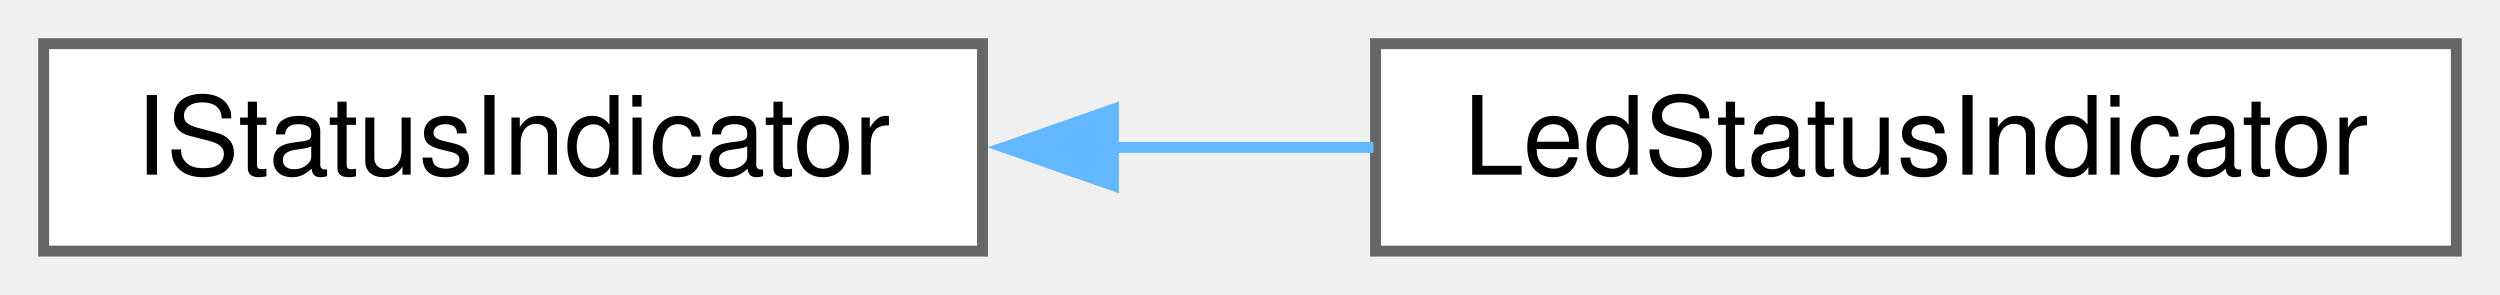
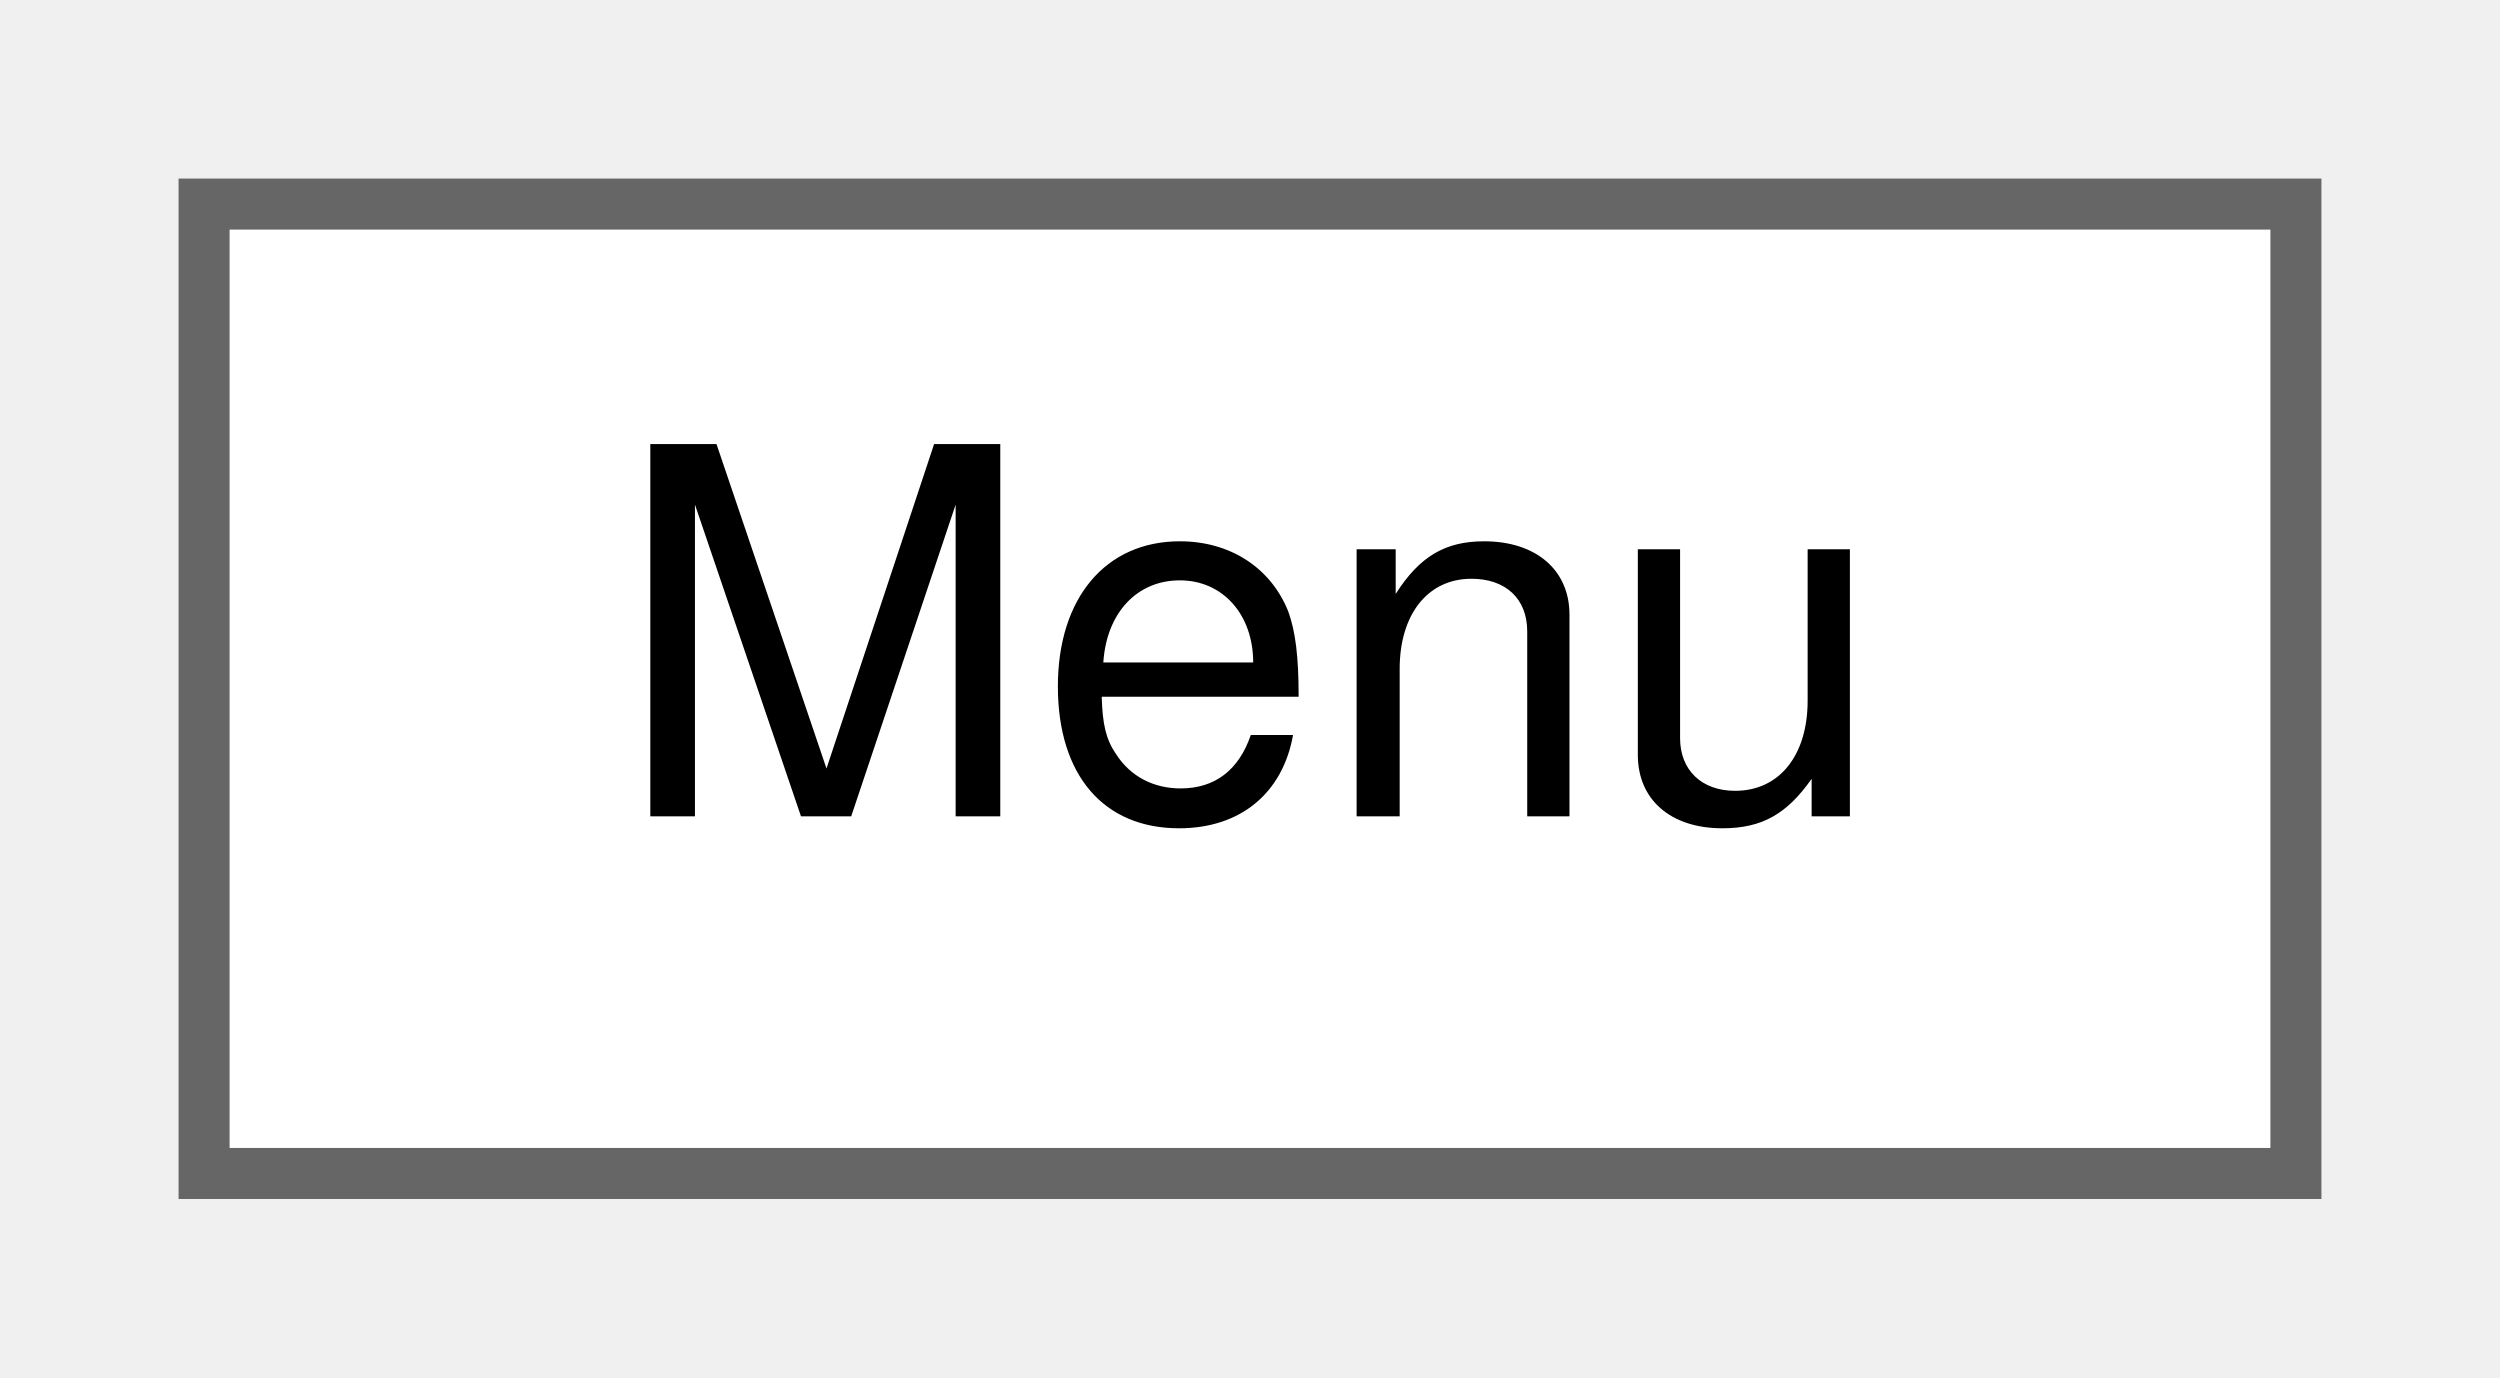
- <svg xmlns="http://www.w3.org/2000/svg" xmlns:xlink="http://www.w3.org/1999/xlink" width="229pt" height="27pt" viewBox="0.00 0.00 229.00 27.00">
+ <svg xmlns="http://www.w3.org/2000/svg" xmlns:xlink="http://www.w3.org/1999/xlink" width="49pt" height="27pt" viewBox="0.00 0.00 49.00 27.00">
  <g id="graph0" class="graph" transform="scale(1 1) rotate(0) translate(4 23)">
    <g id="node1" class="node">
      <g id="a_node1">
-         <a xlink:href="classIStatusIndicator.xhtml" target="_top" xlink:title=" ">
-           <polygon fill="white" stroke="#666666" points="86,-19 0,-19 0,0 86,0 86,-19" />
-           <text text-anchor="middle" x="43" y="-7" font-family="Helvetica,sans-Serif" font-size="10.00">IStatusIndicator</text>
+         <a xlink:href="classMenu.xhtml" target="_top" xlink:title=" ">
+           <polygon fill="white" stroke="#666666" points="41,-19 0,-19 0,0 41,0 41,-19" />
+           <text text-anchor="middle" x="20.5" y="-7" font-family="Helvetica,sans-Serif" font-size="10.00">Menu</text>
        </a>
      </g>
    </g>
-     <g id="node2" class="node">
-       <g id="a_node2">
-         <a xlink:href="classLedStatusIndicator.xhtml" target="_top" xlink:title=" ">
-           <polygon fill="white" stroke="#666666" points="221,-19 122,-19 122,0 221,0 221,-19" />
-           <text text-anchor="middle" x="171.5" y="-7" font-family="Helvetica,sans-Serif" font-size="10.00">LedStatusIndicator</text>
-         </a>
-       </g>
-     </g>
-     <g id="edge1" class="edge">
-       <path fill="none" stroke="#63b8ff" d="M97.9,-9.5C105.84,-9.5 113.98,-9.5 121.81,-9.5" />
-       <polygon fill="#63b8ff" stroke="#63b8ff" points="97.99,-6 87.99,-9.5 97.99,-13 97.99,-6" />
-     </g>
  </g>
</svg>
